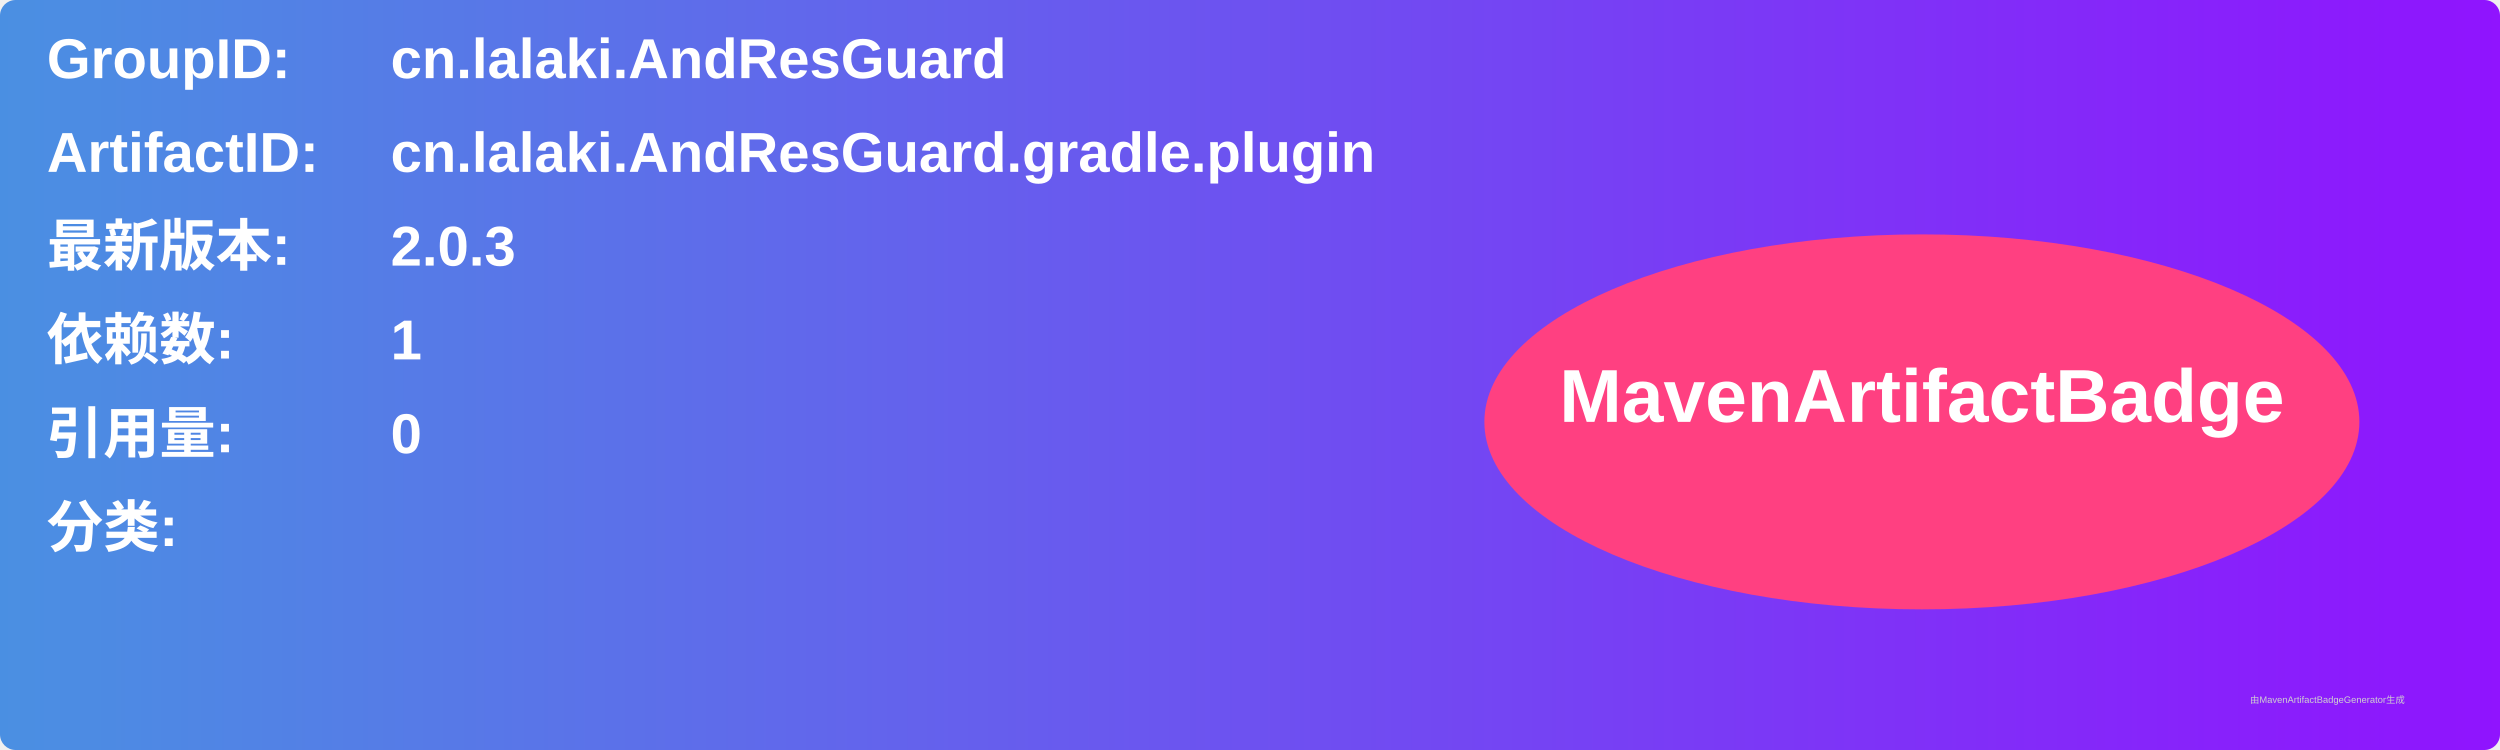
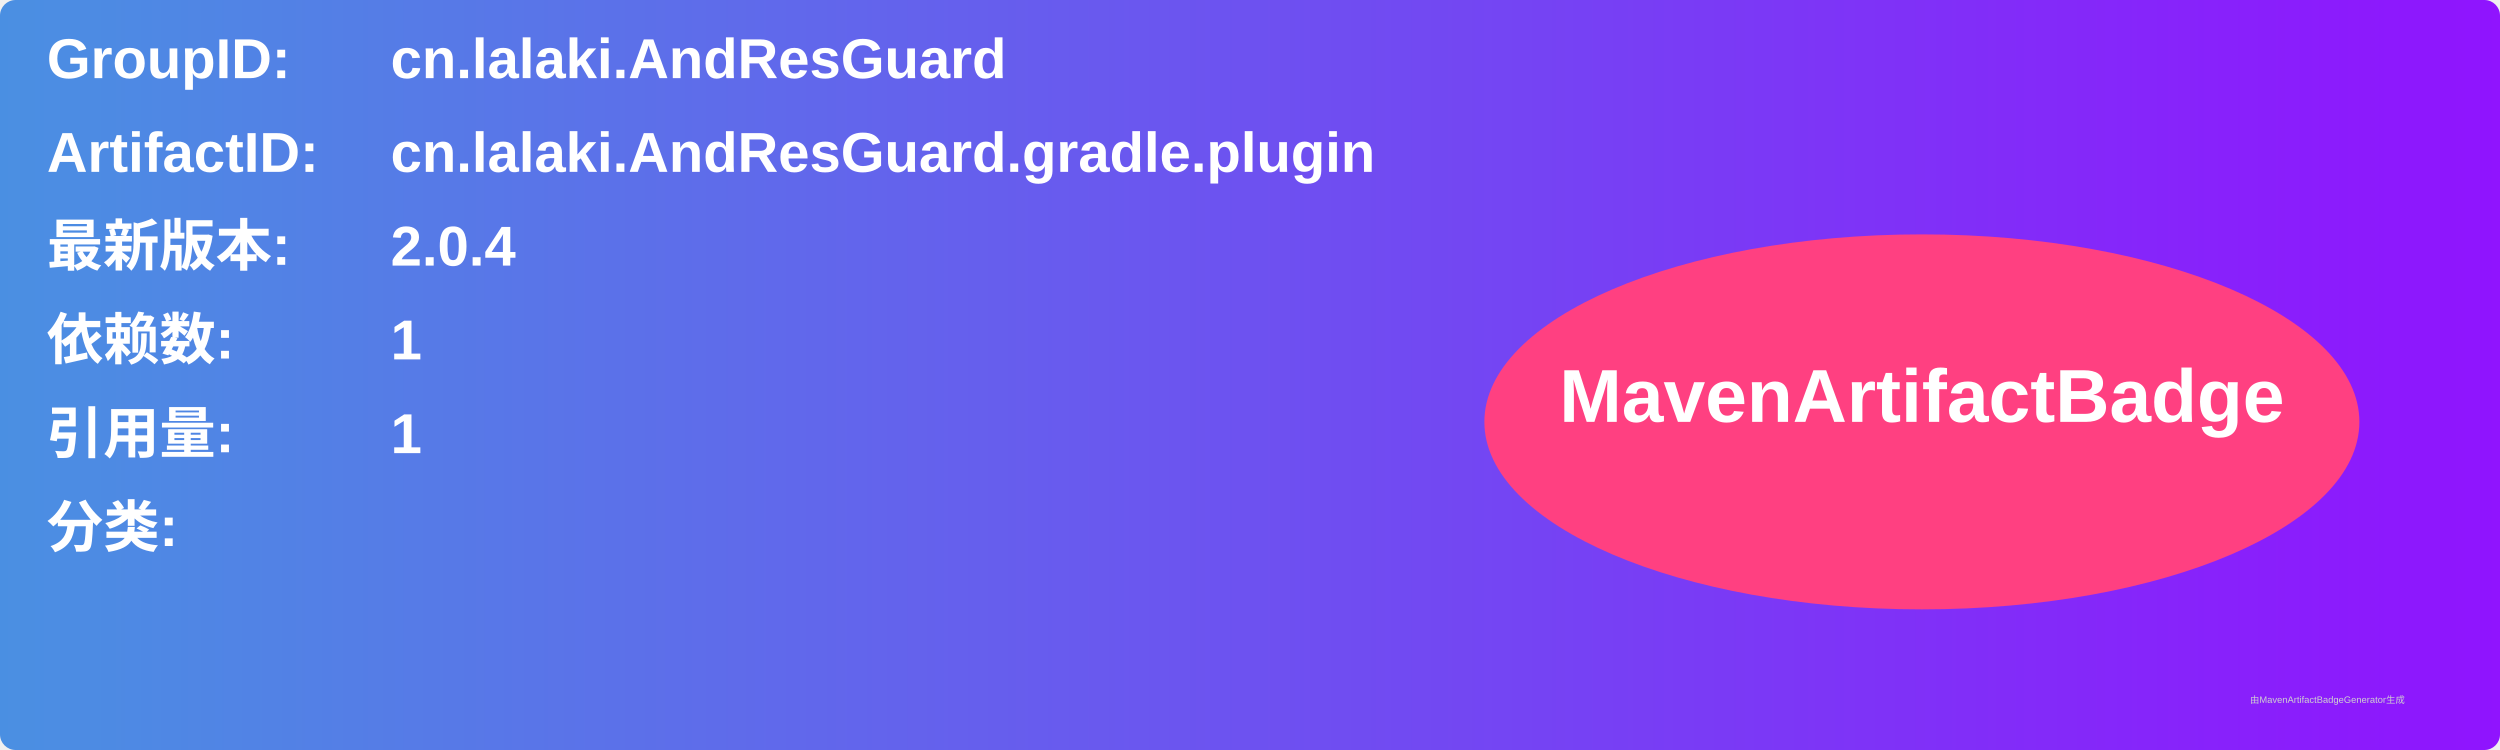
<svg xmlns="http://www.w3.org/2000/svg" width="800" height="240" viewBox="0 0 800 240">
  <linearGradient id="grad" x1="0%" y1="0%" x2="100%" y2="0%">
    <stop offset="0%" stop-color="#4a90e2" />
    <stop offset="100%" stop-color="#9013fe" />
  </linearGradient>
  <rect width="100%" height="100%" rx="5" ry="5" fill="url(#grad)" />
  <g transform="translate(15, 15)">
    <text x="0" y="10" font-family="Arial" font-size="18" fill="white" font-weight="bold" width="260">GroupID:</text>
    <text x="110" y="10" font-family="Arial" font-size="18" fill="white" font-weight="bold" width="460">cn.lalaki.AndResGuard</text>
    <text x="0" y="40" font-family="Arial" font-size="18" fill="white" font-weight="bold" width="260">ArtifactID:</text>
    <text x="110" y="40" font-family="Arial" font-size="18" fill="white" font-weight="bold" width="460">cn.lalaki.AndResGuard.gradle.plugin</text>
    <text x="0" y="70" font-family="Arial" font-size="18" fill="white" font-weight="bold">最新版本:</text>
    <text x="110" y="70" font-family="Arial" font-size="18" fill="white" font-weight="bold">
-       <tspan font-weight="bold">2.0.3</tspan>
+       <tspan font-weight="bold">2.0.4</tspan>
    </text>
    <text x="0" y="100" font-family="Arial" font-size="18" fill="white" font-weight="bold">依赖数: </text>
    <text x="110" y="100" font-family="Arial" font-size="18" fill="white">
      <tspan font-weight="bold">1</tspan>
    </text>
    <text x="0" y="130" font-family="Arial" font-size="18" fill="white" font-weight="bold">引用量: </text>
    <text x="110" y="130" font-family="Arial" font-size="18" fill="white">
-       <tspan font-weight="bold">0</tspan>
+       <tspan font-weight="bold">1</tspan>
    </text>
    <text x="0" y="160" font-family="Arial" font-size="18" fill="white" font-weight="bold">分类:</text>
    <text x="10" y="190" font-family="Arial" font-size="10" fill="white">
      <tspan font-weight="bold" />
    </text>
    <ellipse cx="600" cy="120" rx="140" ry="60" fill="#ff4081" />
    <text x="600" y="120" text-anchor="middle" font-family="Arial" font-size="24" fill="white" font-weight="bold">MavenArtifactBadge</text>
  </g>
  <text x="720" y="225" font-family="Arial" font-size="3" fill="#d0d0d0">由MavenArtifactBadgeGenerator生成</text>
</svg>
